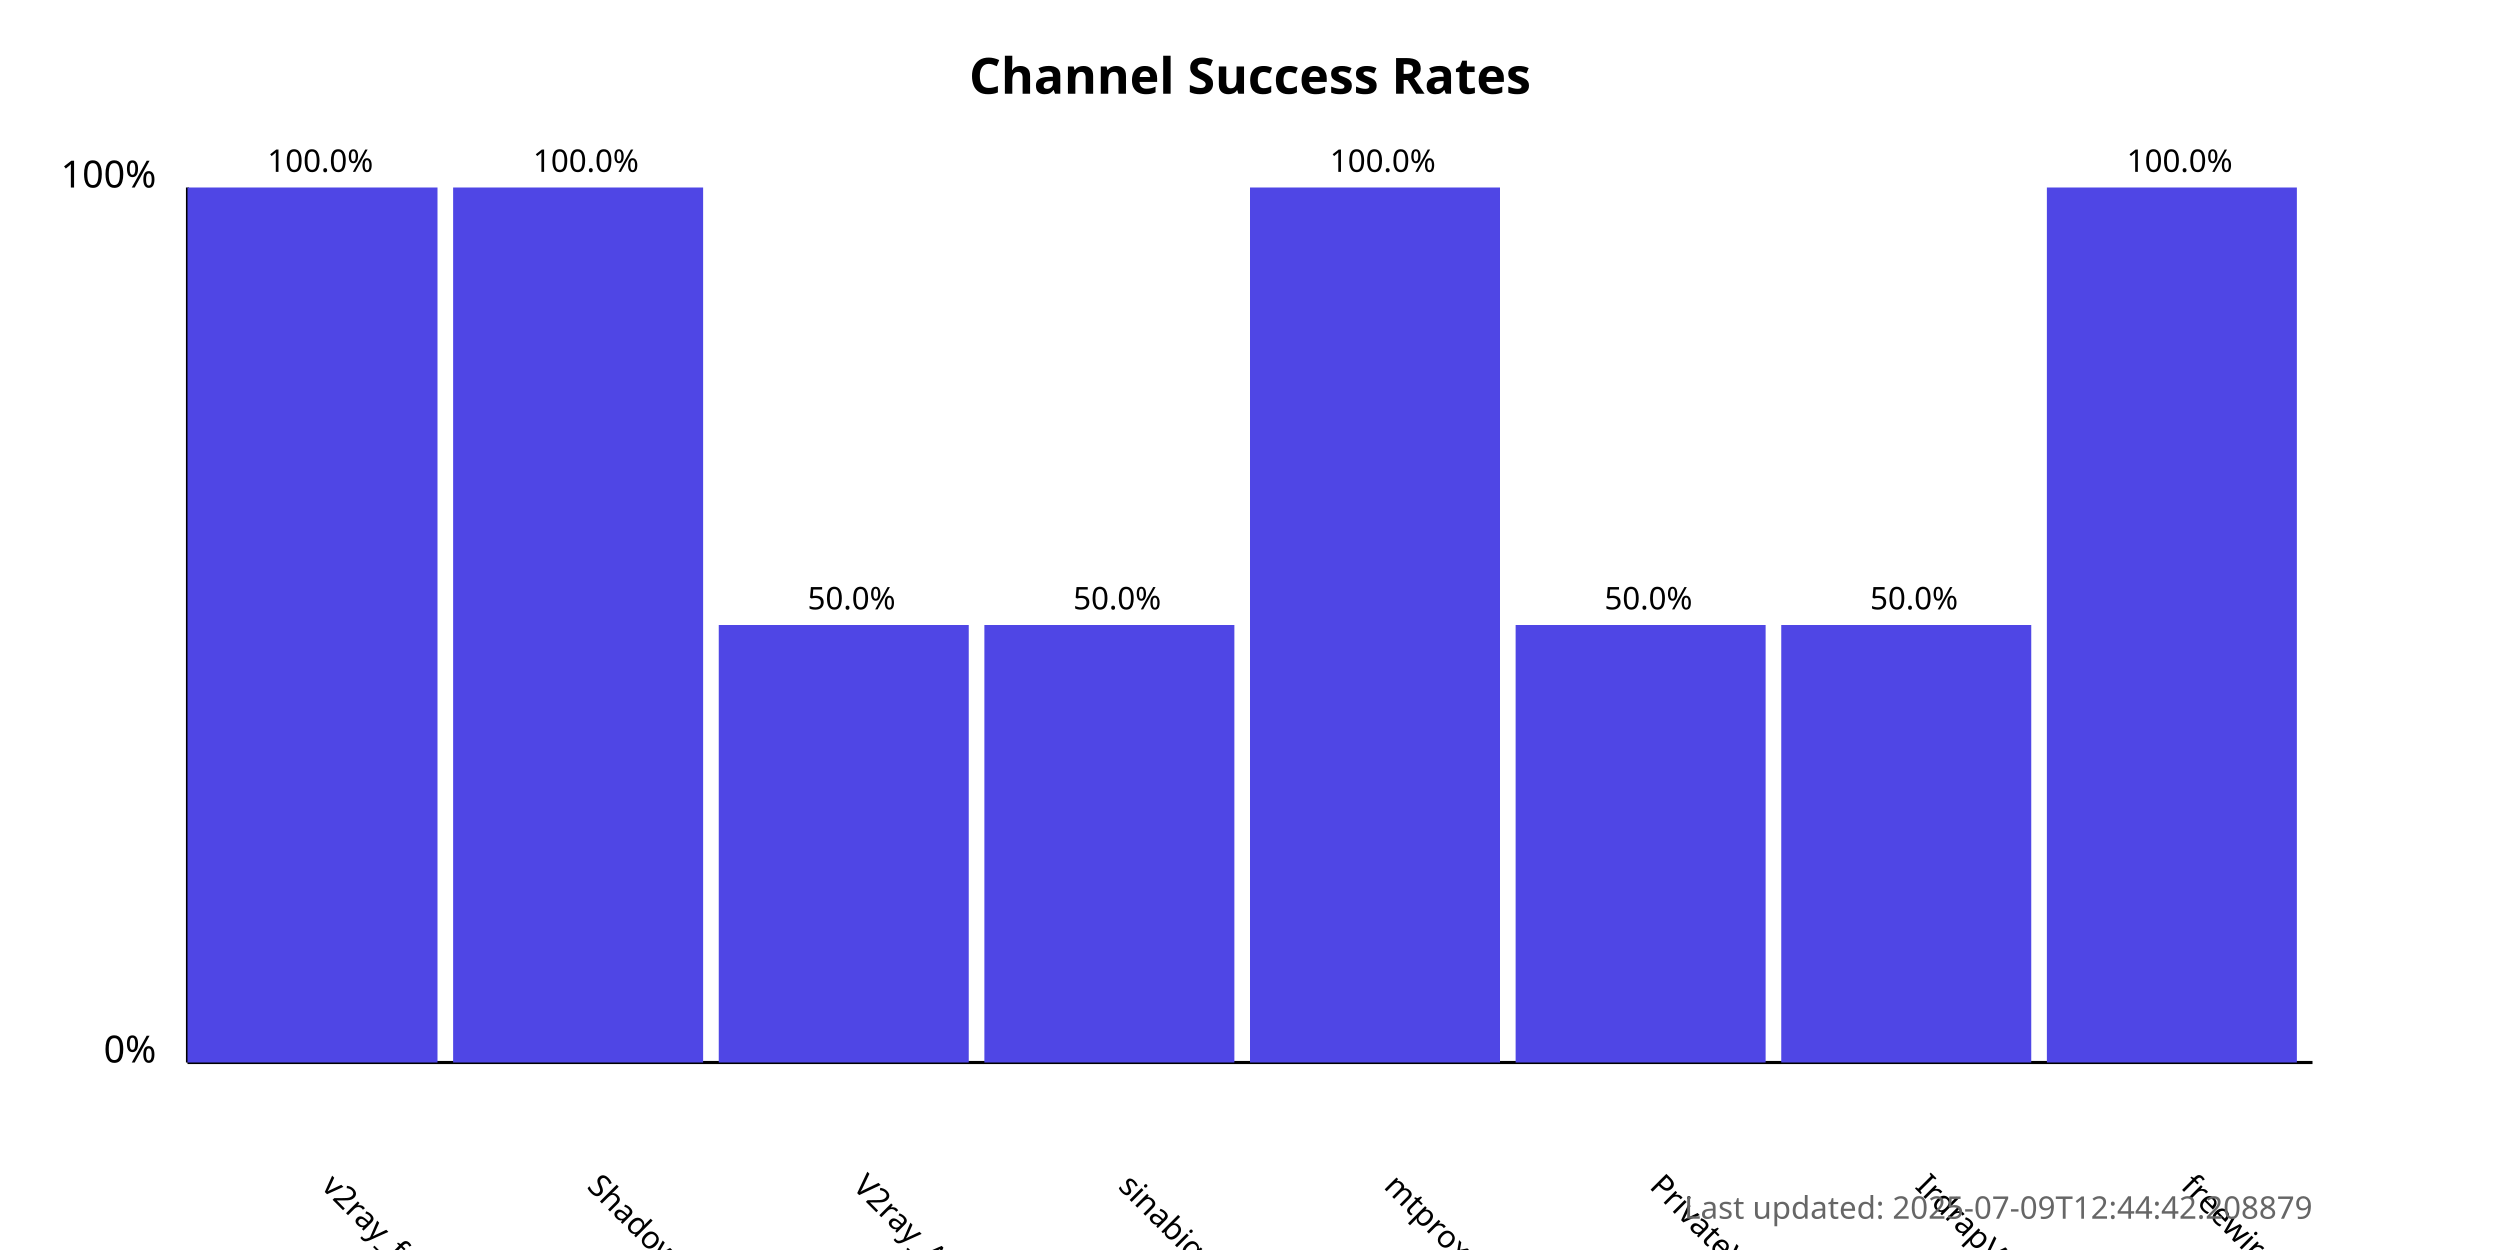
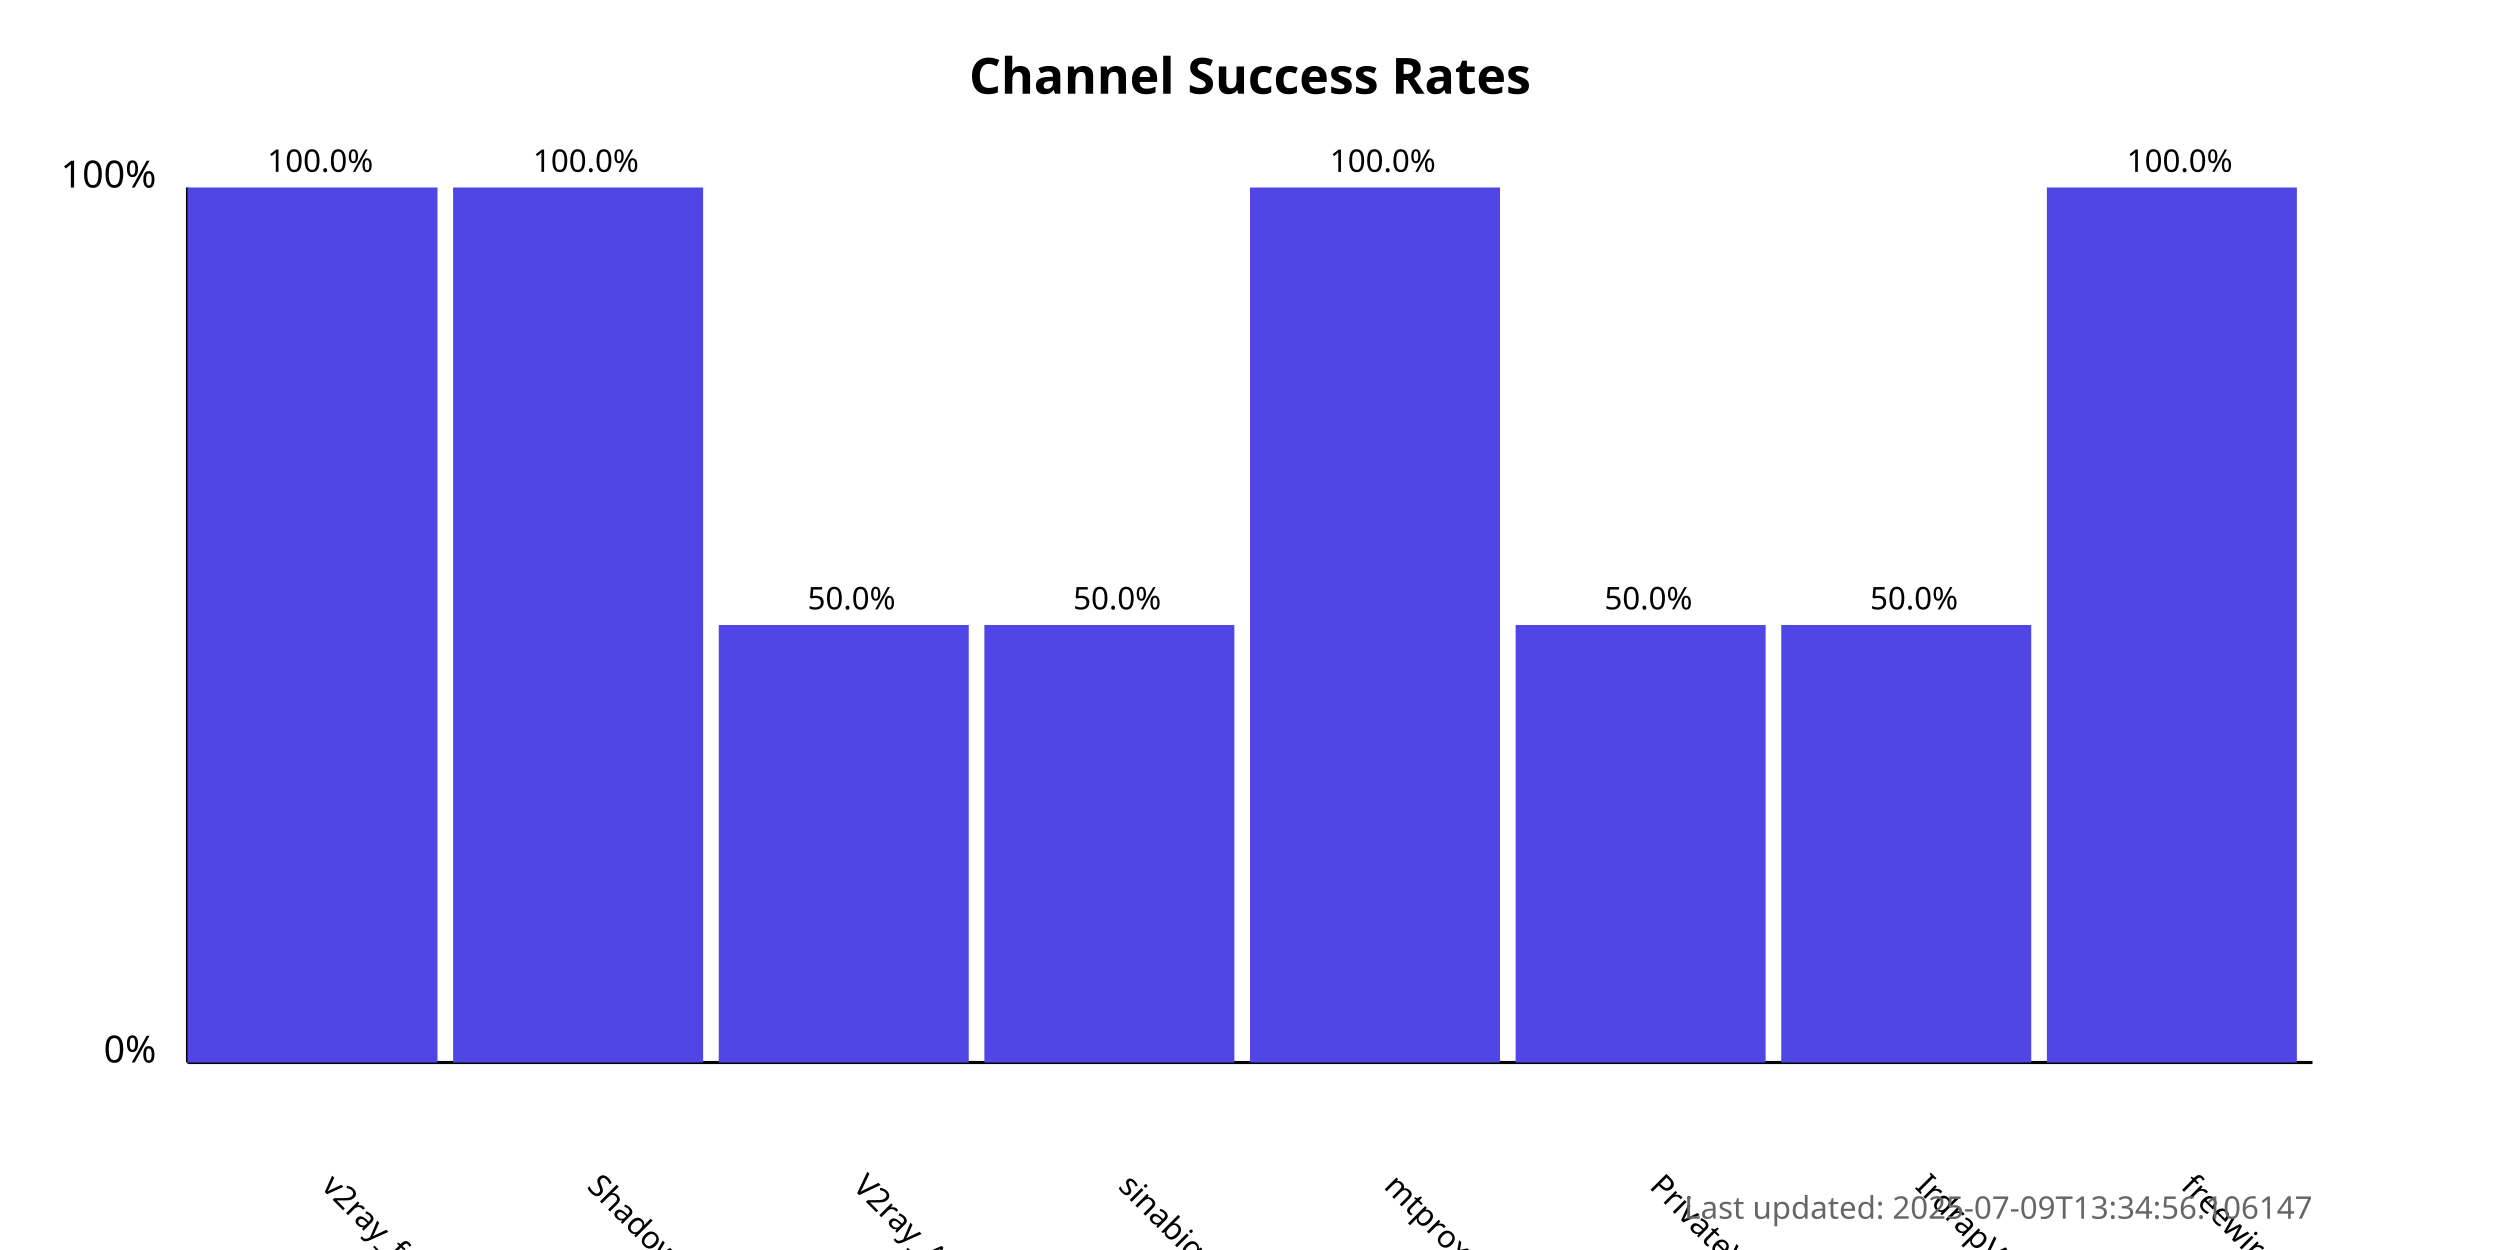
<svg xmlns="http://www.w3.org/2000/svg" width="800" height="400">
  <style>
            .chart-title { font: bold 16px sans-serif; }
            .axis-label { font: 12px sans-serif; }
            .tick-label { font: 10px sans-serif; }
            .bar { fill: #4f46e5; }
            .bar:hover { fill: #6366f1; }
            .timestamp { font: 10px sans-serif; fill: #666; }
        </style>
  <text x="400.0" y="30" text-anchor="middle" class="chart-title">
            Channel Success Rates
        </text>
  <line x1="60" y1="340" x2="60" y2="60" stroke="black" stroke-width="1" />
  <line x1="60" y1="340" x2="740" y2="340" stroke="black" stroke-width="1" />
  <text x="50" y="340" text-anchor="end" class="axis-label">0%</text>
  <text x="50" y="60" text-anchor="end" class="axis-label">100%</text>
  <g>
    <rect x="60" y="60.0" width="80.0" height="280.0" class="bar" />
    <text x="102.5" y="380" transform="rotate(45, 102.5, 380)" text-anchor="start" class="tick-label">
                v2ray_free_conf
            </text>
    <text x="102.5" y="55.0" text-anchor="middle" class="tick-label">
                100.0%
            </text>
  </g>
  <g>
    <rect x="145.0" y="60.0" width="80.0" height="280.0" class="bar" />
    <text x="187.5" y="380" transform="rotate(45, 187.5, 380)" text-anchor="start" class="tick-label">
                ShadowProxy66
            </text>
    <text x="187.5" y="55.0" text-anchor="middle" class="tick-label">
                100.0%
            </text>
  </g>
  <g>
    <rect x="230.0" y="200.0" width="80.0" height="140.0" class="bar" />
    <text x="272.5" y="380" transform="rotate(45, 272.5, 380)" text-anchor="start" class="tick-label">
                V2ray_Alpha
            </text>
    <text x="272.5" y="195.0" text-anchor="middle" class="tick-label">
                50.0%
            </text>
  </g>
  <g>
    <rect x="315.0" y="200.0" width="80.0" height="140.0" class="bar" />
    <text x="357.5" y="380" transform="rotate(45, 357.5, 380)" text-anchor="start" class="tick-label">
                sinabigo
            </text>
    <text x="357.5" y="195.0" text-anchor="middle" class="tick-label">
                50.0%
            </text>
  </g>
  <g>
    <rect x="400.0" y="60.0" width="80.0" height="280.0" class="bar" />
    <text x="442.5" y="380" transform="rotate(45, 442.5, 380)" text-anchor="start" class="tick-label">
                mtproxy_lists
            </text>
    <text x="442.5" y="55.0" text-anchor="middle" class="tick-label">
                100.0%
            </text>
  </g>
  <g>
    <rect x="485.0" y="200.0" width="80.0" height="140.0" class="bar" />
    <text x="527.5" y="380" transform="rotate(45, 527.5, 380)" text-anchor="start" class="tick-label">
                PrivateVPNs
            </text>
    <text x="527.5" y="195.0" text-anchor="middle" class="tick-label">
                50.0%
            </text>
  </g>
  <g>
    <rect x="570.0" y="200.0" width="80.0" height="140.0" class="bar" />
    <text x="612.5" y="380" transform="rotate(45, 612.5, 380)" text-anchor="start" class="tick-label">
                IrdrapVPNnews
            </text>
    <text x="612.5" y="195.0" text-anchor="middle" class="tick-label">
                50.0%
            </text>
  </g>
  <g>
    <rect x="655.0" y="60.0" width="80.0" height="280.0" class="bar" />
    <text x="697.5" y="380" transform="rotate(45, 697.5, 380)" text-anchor="start" class="tick-label">
                freewireguard
            </text>
    <text x="697.5" y="55.0" text-anchor="middle" class="tick-label">
                100.0%
            </text>
  </g>
  <text x="740" y="390" text-anchor="end" class="timestamp">
-             Last updated: 2025-07-09T12:44:42.208879
+             Last updated: 2025-07-09T13:34:56.106147
        </text>
</svg>
